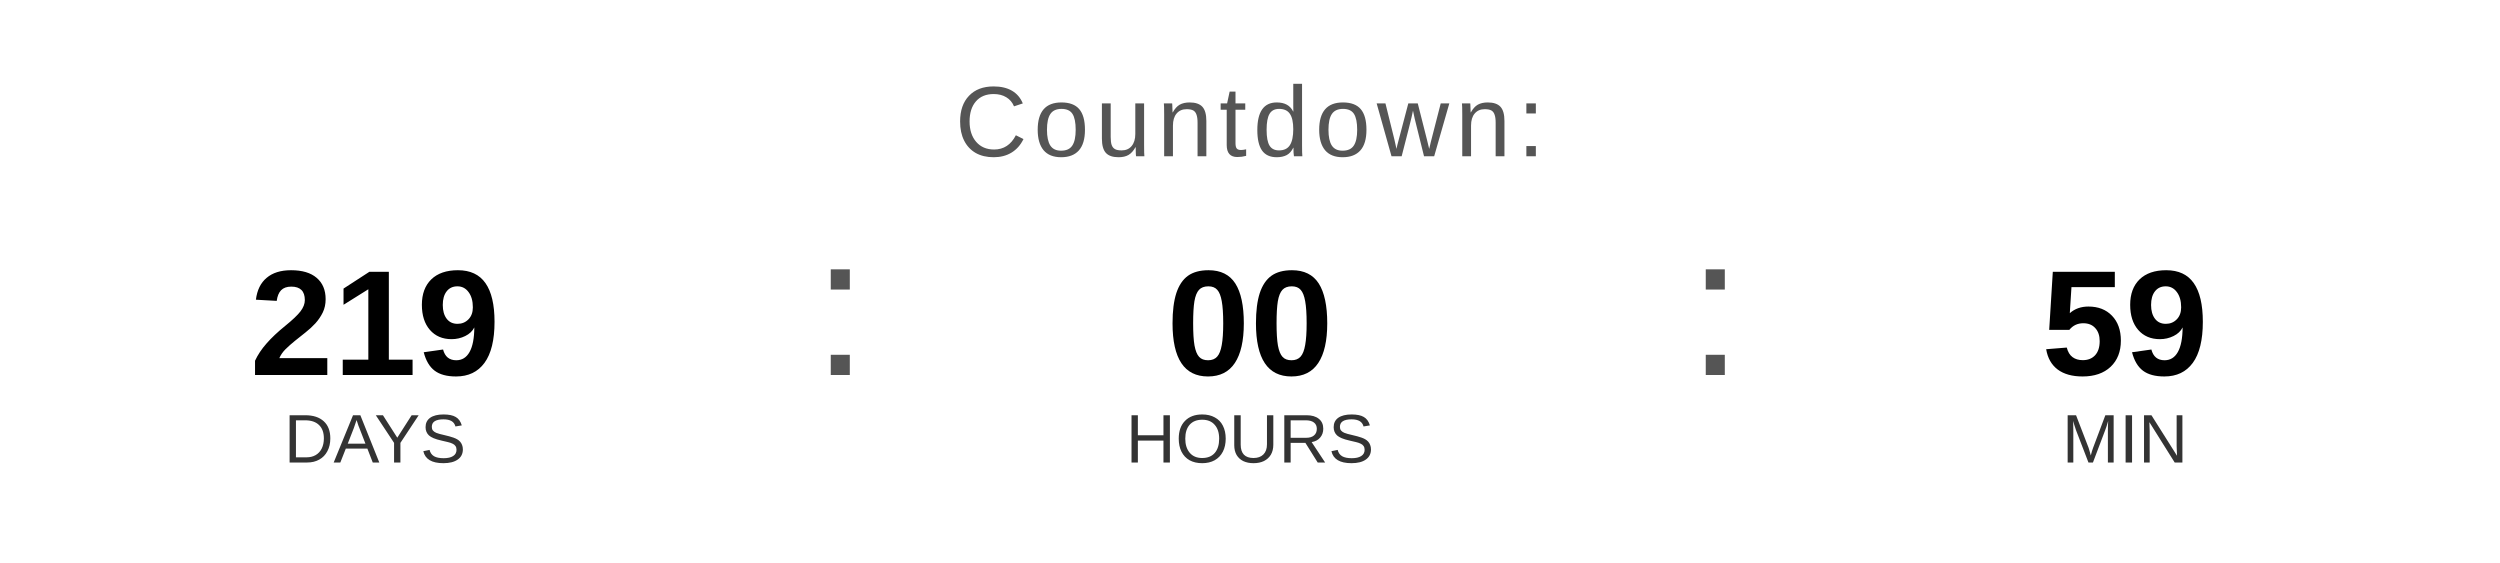
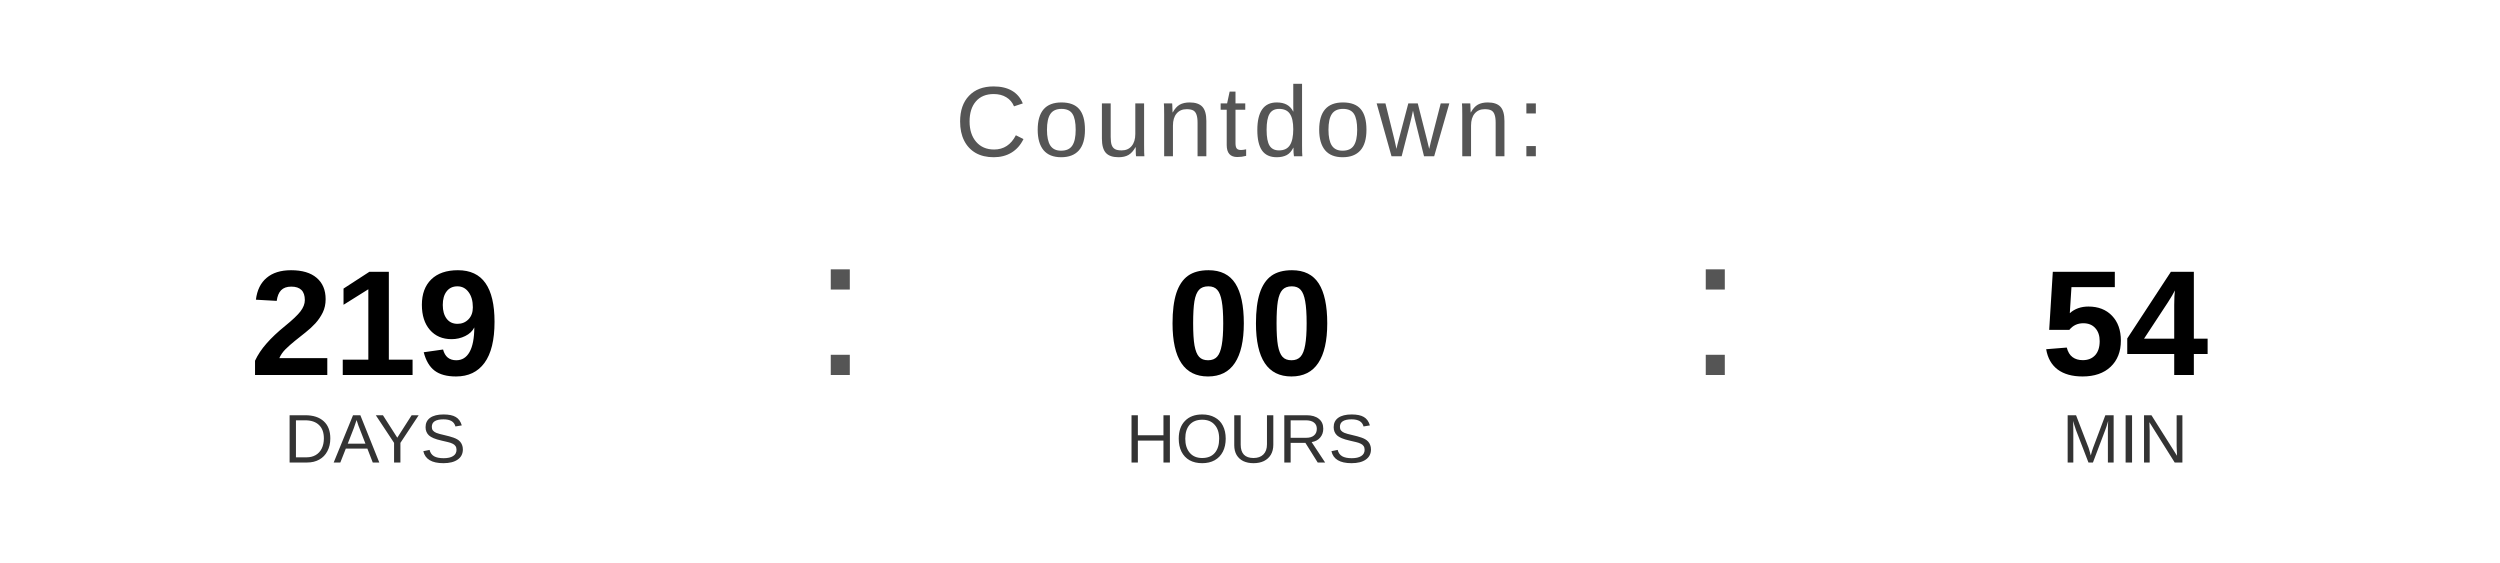
<svg xmlns="http://www.w3.org/2000/svg" width="400" height="90" viewBox="0 0 400 90">
  <text x="200" y="25" font-family="Arial, Helvetica, sans-serif" font-size="16" fill="#555555" text-anchor="middle" letter-spacing="1">
    Countdown:
  </text>
  <text x="60" y="60" font-family="Arial, Helvetica, sans-serif" font-size="24" font-weight="bold" fill="#000000" text-anchor="middle">219</text>
  <text x="60" y="74" font-family="Arial, Helvetica, sans-serif" font-size="11" fill="#333333" text-anchor="middle">DAYS</text>
  <text x="130" y="60" font-family="Arial, sans-serif" font-size="32" fill="#555555">:</text>
  <text x="200" y="60" font-family="Arial, Helvetica, sans-serif" font-size="24" font-weight="bold" fill="#000000" text-anchor="middle">00</text>
  <text x="200" y="74" font-family="Arial, Helvetica, sans-serif" font-size="11" fill="#333333" text-anchor="middle">HOURS</text>
  <text x="270" y="60" font-family="Arial, sans-serif" font-size="32" fill="#555555">:</text>
-   <text x="340" y="60" font-family="Arial, Helvetica, sans-serif" font-size="24" font-weight="bold" fill="#000000" text-anchor="middle">59</text>
+   <text x="340" y="60" font-family="Arial, Helvetica, sans-serif" font-size="24" font-weight="bold" fill="#000000" text-anchor="middle">54</text>
  <text x="340" y="74" font-family="Arial, Helvetica, sans-serif" font-size="11" fill="#333333" text-anchor="middle">MIN</text>
</svg>
